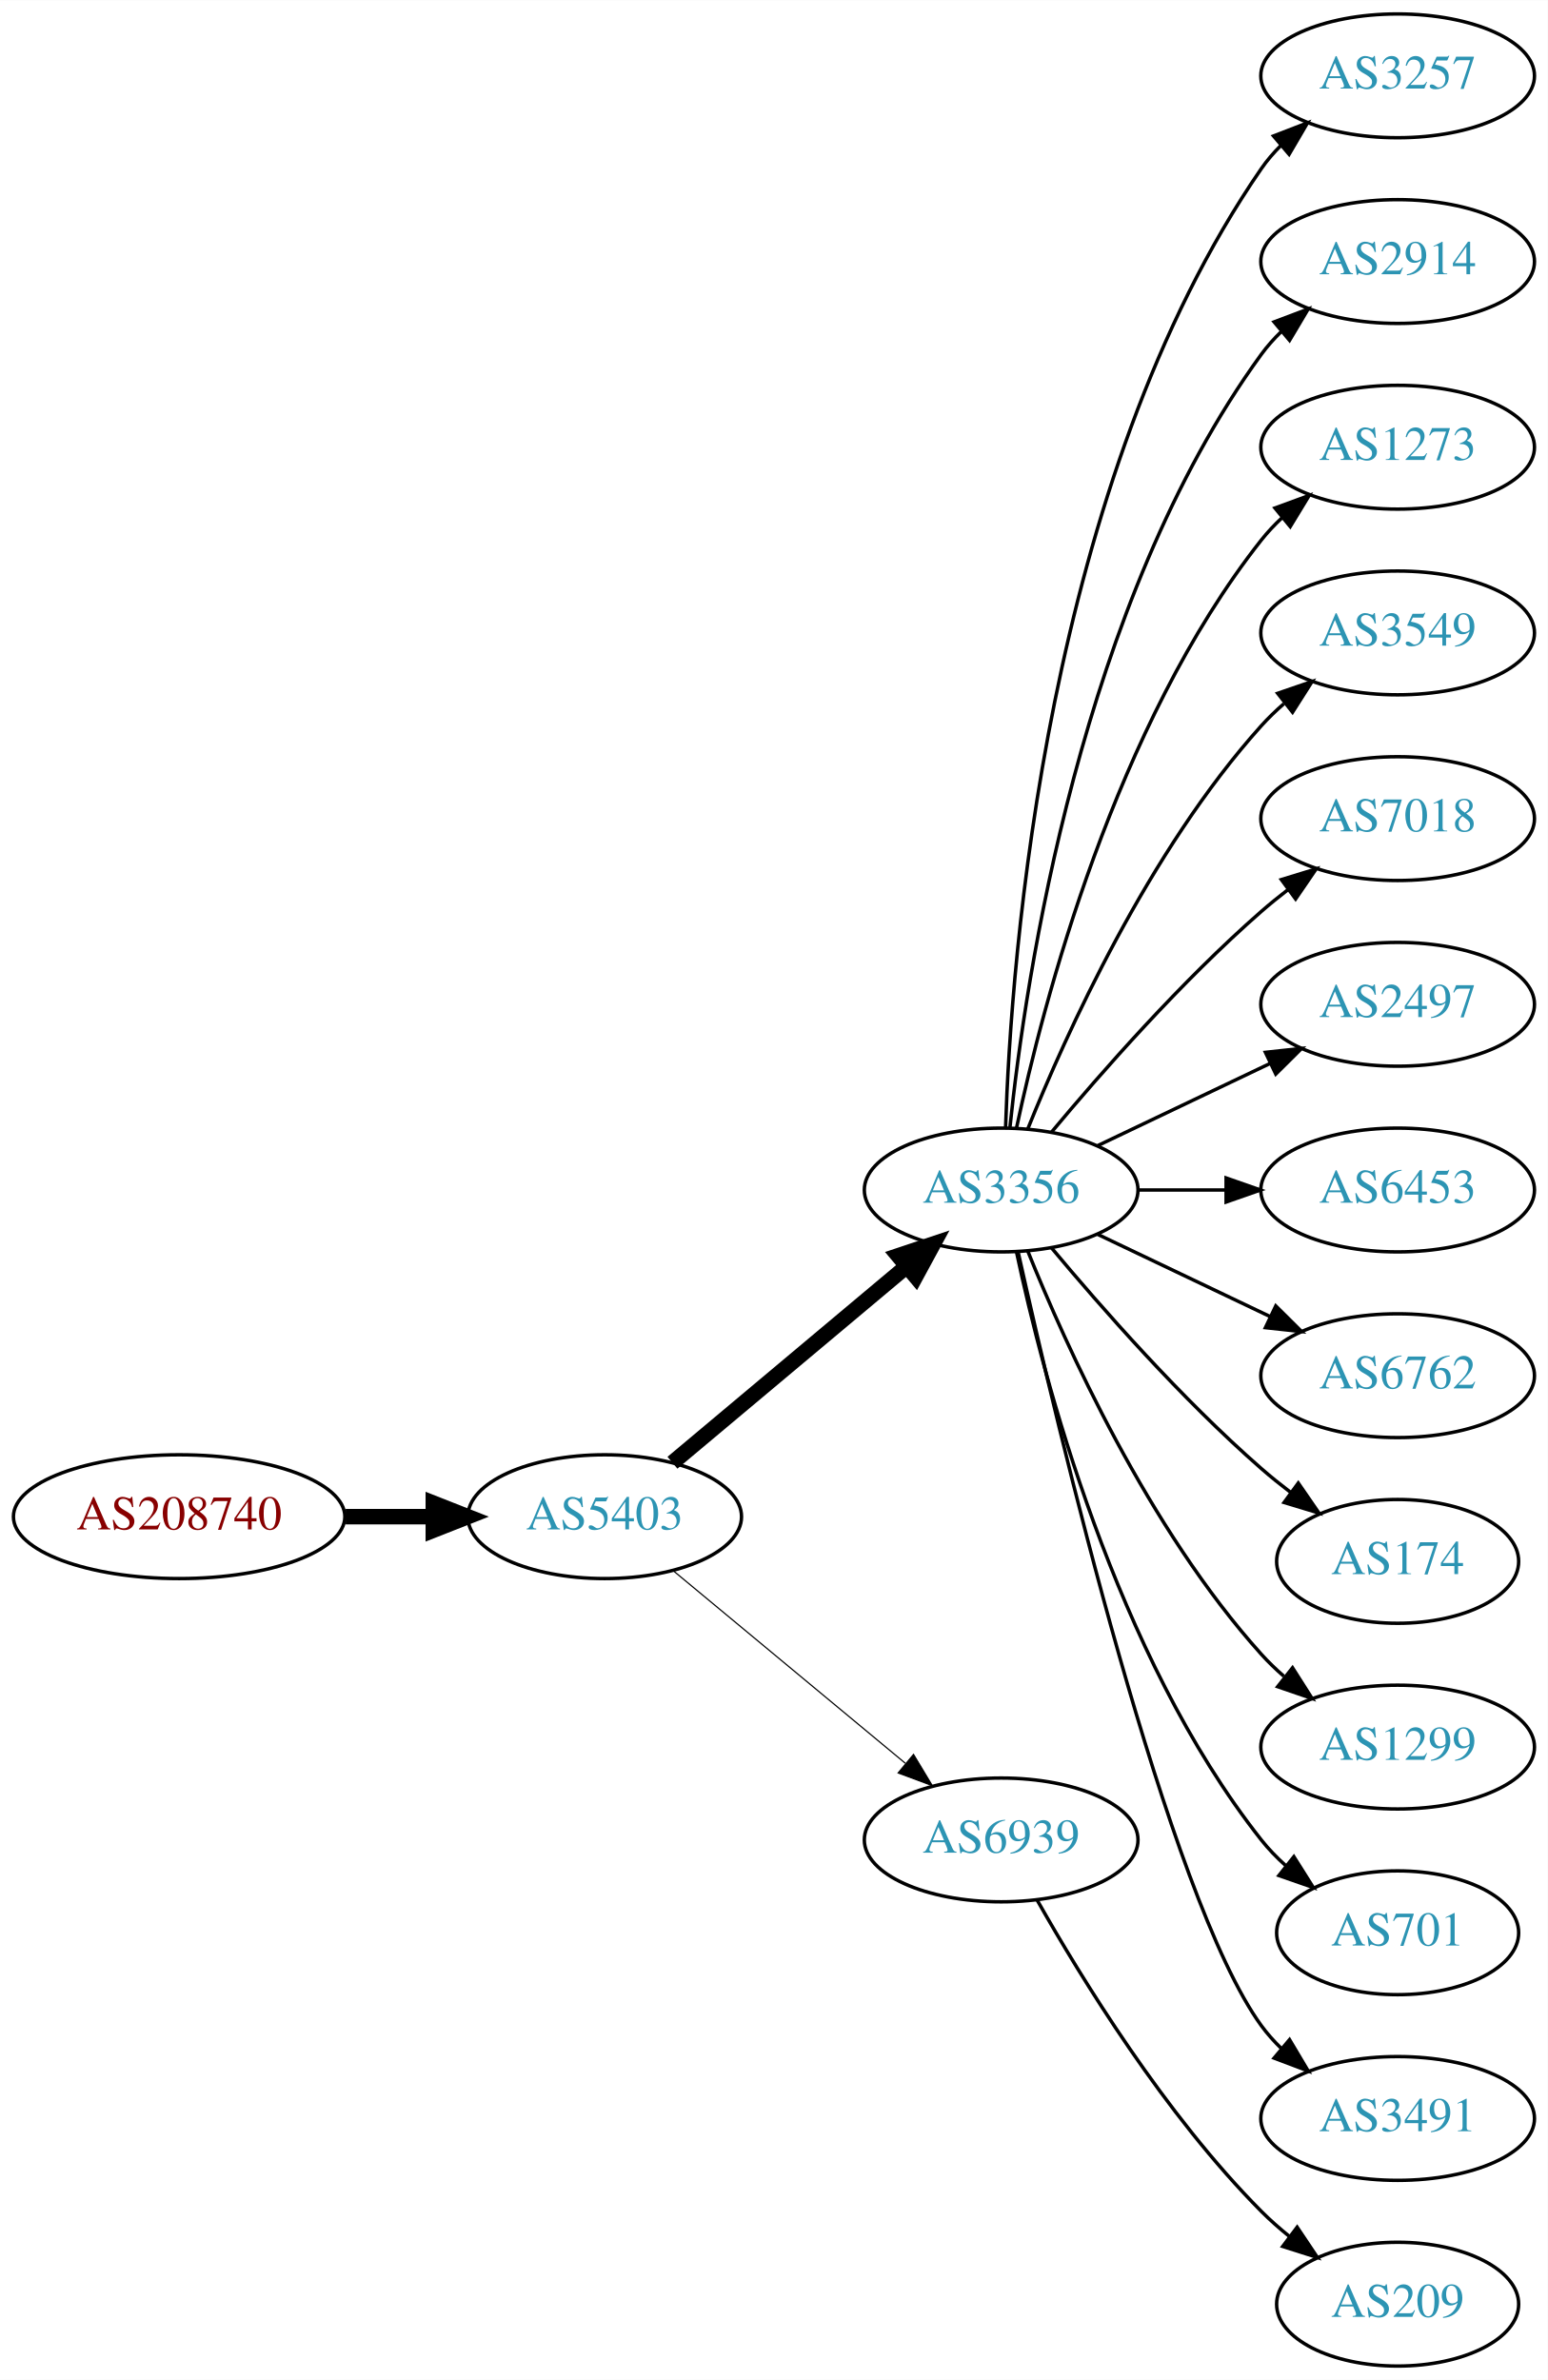
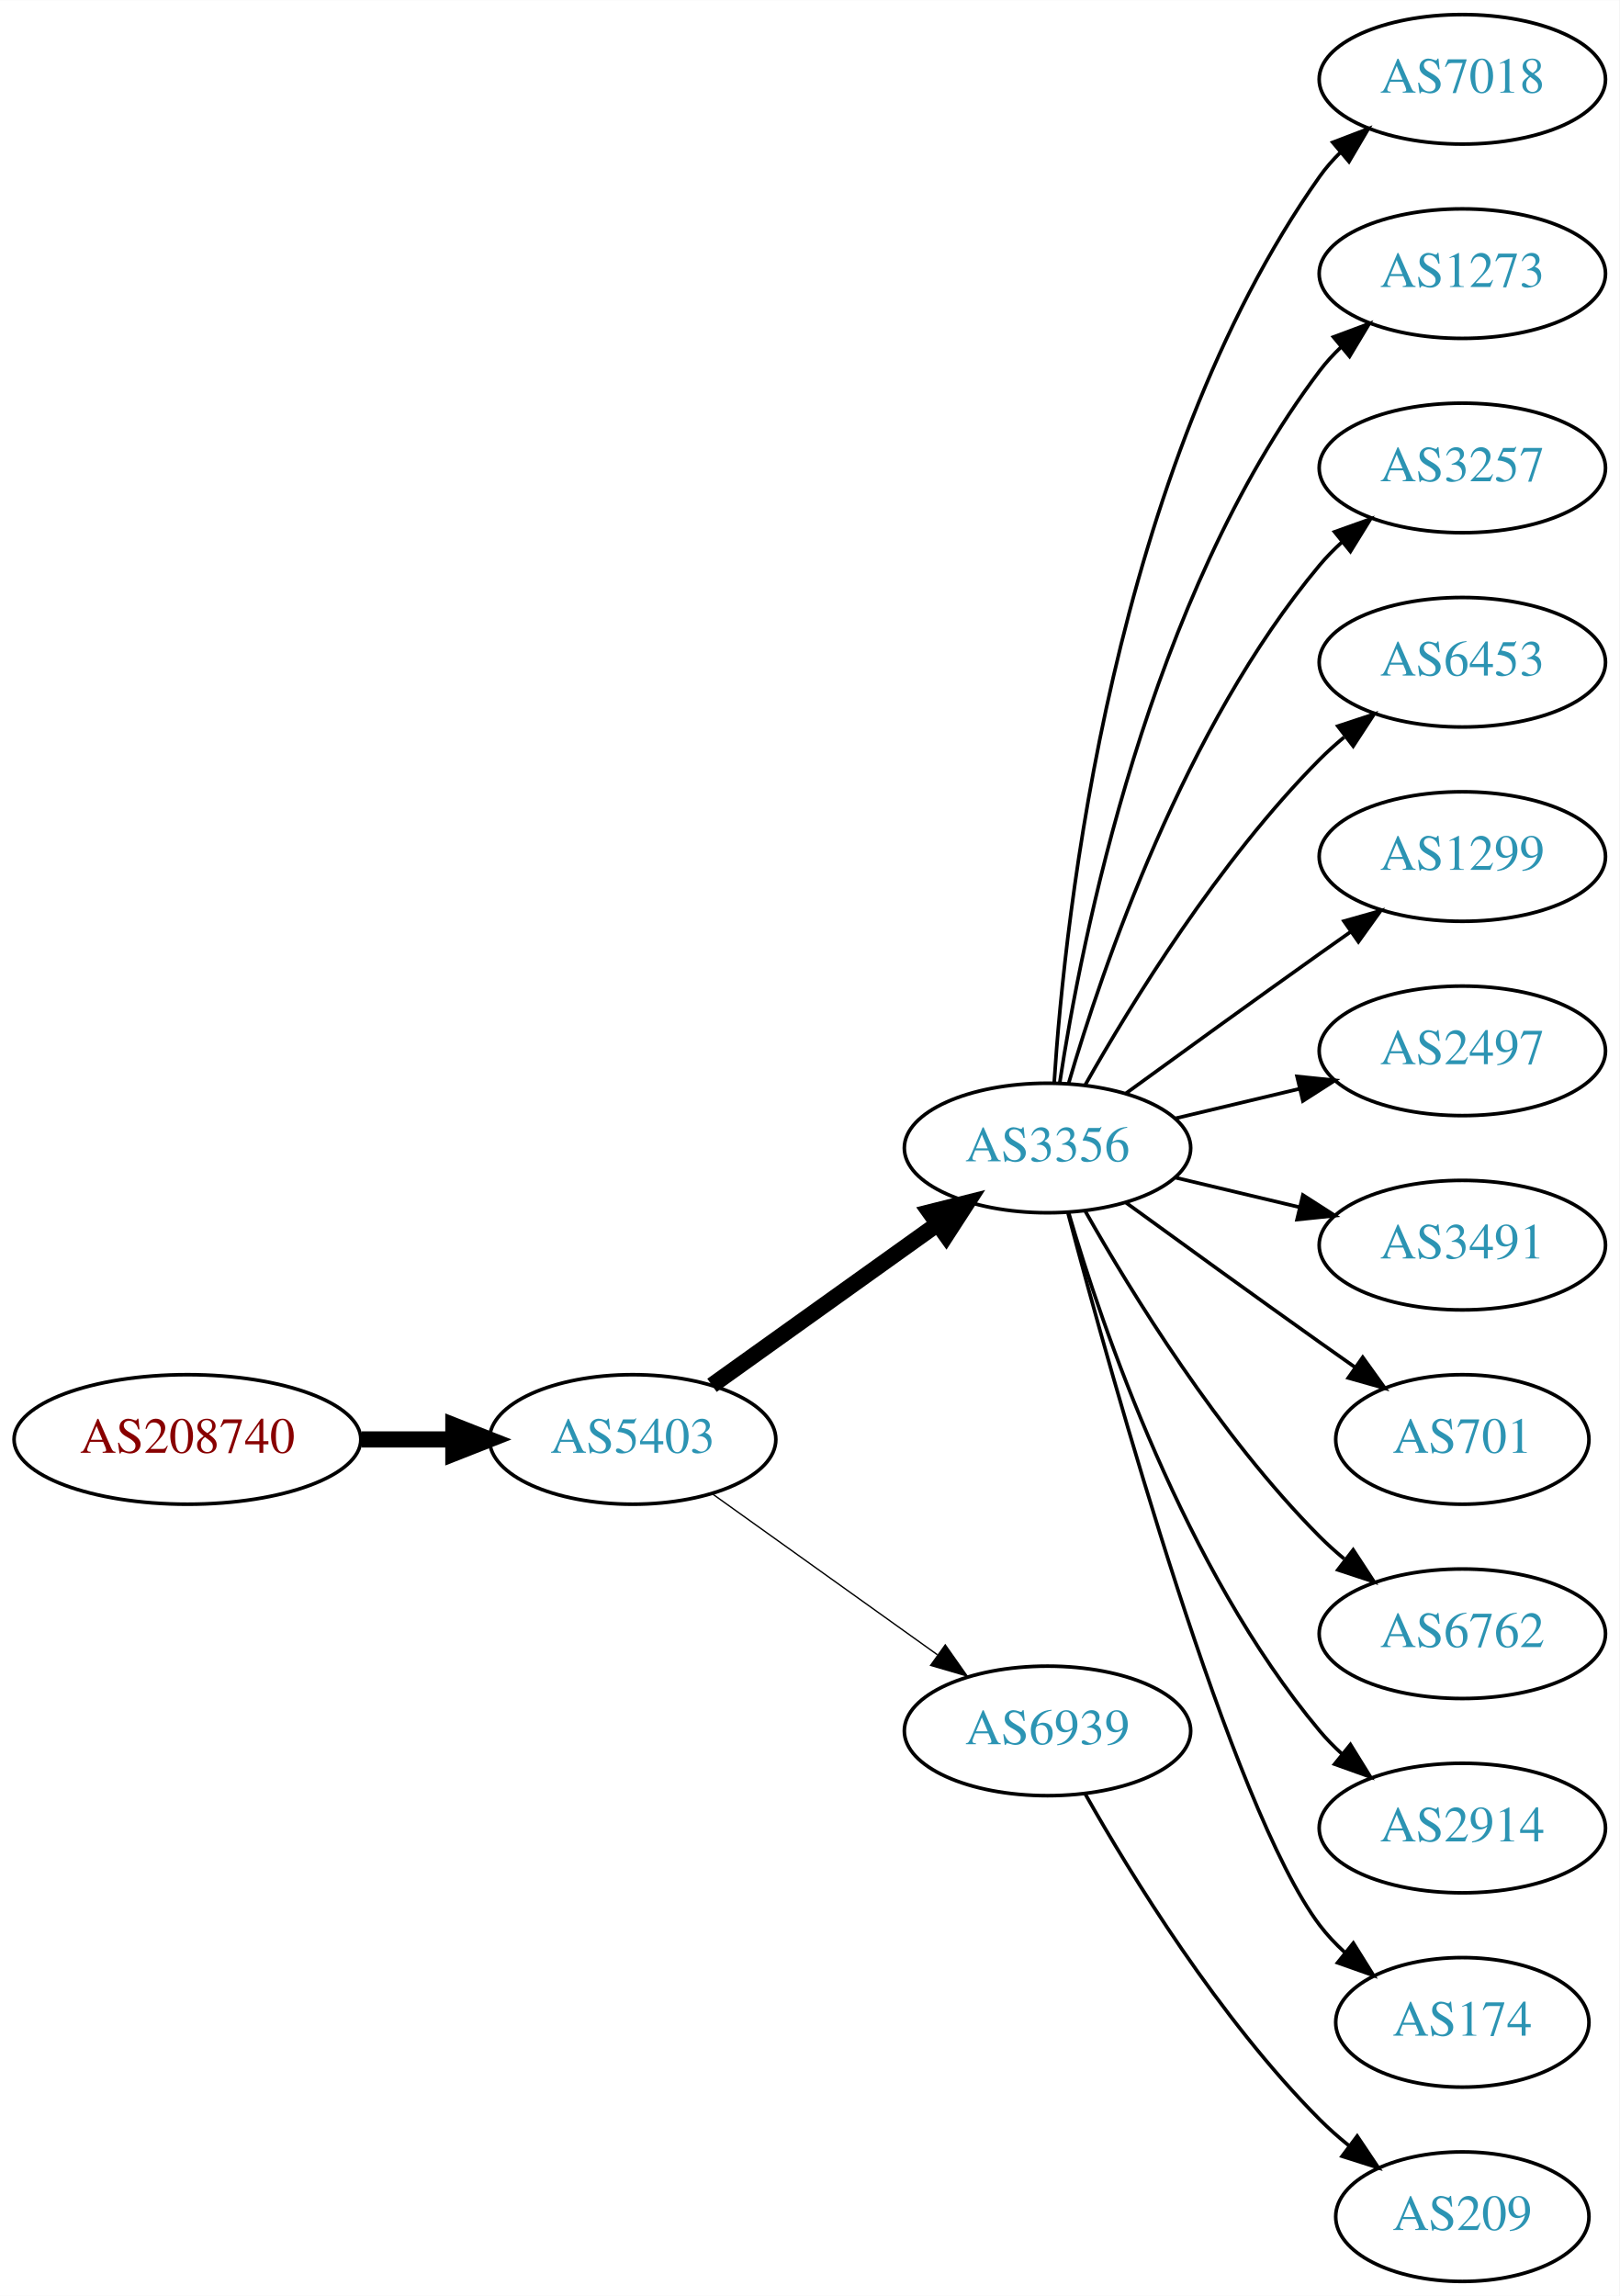
- <svg xmlns="http://www.w3.org/2000/svg" xmlns:xlink="http://www.w3.org/1999/xlink" width="450pt" height="692pt" viewBox="0.00 0.00 450.07 692.00">
-   <g id="graph0" class="graph" transform="scale(1 1) rotate(0) translate(4 688)">
-     <polygon fill="white" stroke="none" points="-4,4 -4,-688 446.07,-688 446.07,4 -4,4" />
+ <svg xmlns="http://www.w3.org/2000/svg" xmlns:xlink="http://www.w3.org/1999/xlink" width="450pt" height="638pt" viewBox="0.00 0.00 450.07 638.00">
+   <g id="graph0" class="graph" transform="scale(1 1) rotate(0) translate(4 634)">
+     <polygon fill="white" stroke="none" points="-4,4 -4,-634 446.07,-634 446.07,4 -4,4" />
    <g id="node1" class="node">
      <g id="a_node1">
        <a xlink:href="/asn/208740" xlink:title="AS208740 ~ AT-BMEIA [AT]">
-           <ellipse fill="#ffffff" stroke="black" cx="48.096" cy="-247" rx="48.192" ry="18" />
-           <text text-anchor="middle" x="48.096" y="-243.3" font-family="Times,serif" font-size="14.00" fill="#880000">AS208740</text>
+           <ellipse fill="#ffffff" stroke="black" cx="48.096" cy="-234" rx="48.192" ry="18" />
+           <text text-anchor="middle" x="48.096" y="-230.3" font-family="Times,serif" font-size="14.00" fill="#880000">AS208740</text>
        </a>
      </g>
    </g>
    <g id="node2" class="node">
      <g id="a_node2">
        <a xlink:href="/asn/5403" xlink:title="AS5403 ~ AS5403 [AT]">
-           <ellipse fill="#ffffff" stroke="black" cx="171.838" cy="-247" rx="39.794" ry="18" />
-           <text text-anchor="middle" x="171.838" y="-243.3" font-family="Times,serif" font-size="14.00" fill="#2c94b3">AS5403</text>
+           <ellipse fill="#ffffff" stroke="black" cx="171.838" cy="-234" rx="39.794" ry="18" />
+           <text text-anchor="middle" x="171.838" y="-230.3" font-family="Times,serif" font-size="14.00" fill="#2c94b3">AS5403</text>
        </a>
      </g>
    </g>
    <g id="edge1" class="edge">
-       <path fill="none" stroke="black" stroke-width="4.5" d="M96.513,-247C104.867,-247 113.577,-247 121.969,-247" />
-       <polygon fill="black" stroke="black" stroke-width="4.5" points="122.004,-250.938 132.004,-247 122.004,-243.063 122.004,-250.938" />
+       <path fill="none" stroke="black" stroke-width="4.5" d="M96.513,-234C104.867,-234 113.577,-234 121.969,-234" />
+       <polygon fill="black" stroke="black" stroke-width="4.5" points="122.004,-237.938 132.004,-234 122.004,-230.063 122.004,-237.938" />
    </g>
    <g id="node3" class="node">
      <g id="a_node3">
        <a xlink:href="/asn/3356" xlink:title="AS3356 ~ Level 3 Parent, LLC [US]">
-           <ellipse fill="#ffffff" stroke="black" cx="287.131" cy="-342" rx="39.794" ry="18" />
-           <text text-anchor="middle" x="287.131" y="-338.3" font-family="Times,serif" font-size="14.00" fill="#2c94b3">AS3356</text>
+           <ellipse fill="#ffffff" stroke="black" cx="287.131" cy="-315" rx="39.794" ry="18" />
+           <text text-anchor="middle" x="287.131" y="-311.3" font-family="Times,serif" font-size="14.00" fill="#2c94b3">AS3356</text>
        </a>
      </g>
    </g>
    <g id="edge2" class="edge">
-       <path fill="none" stroke="black" stroke-width="4.5" d="M191.546,-262.687C210.077,-278.227 238.634,-302.172 259.523,-319.689" />
-       <polygon fill="black" stroke="black" stroke-width="4.5" points="257.203,-322.881 267.395,-326.289 262.262,-316.847 257.203,-322.881" />
+       <path fill="none" stroke="black" stroke-width="4.5" d="M193.882,-249.046C211.497,-261.639 236.835,-279.755 256.501,-293.816" />
+       <polygon fill="black" stroke="black" stroke-width="4.5" points="254.39,-297.147 264.815,-299.76 258.97,-290.741 254.39,-297.147" />
    </g>
    <g id="node4" class="node">
      <g id="a_node4">
        <a xlink:href="/asn/6939" xlink:title="AS6939 ~ Hurricane Electric LLC [US]">
          <ellipse fill="#ffffff" stroke="black" cx="287.131" cy="-153" rx="39.794" ry="18" />
          <text text-anchor="middle" x="287.131" y="-149.3" font-family="Times,serif" font-size="14.00" fill="#2c94b3">AS6939</text>
        </a>
      </g>
    </g>
    <g id="edge3" class="edge">
-       <path fill="none" stroke="black" stroke-width="0.346" d="M191.801,-231.267C210.263,-215.948 238.5,-192.52 259.27,-175.287" />
-       <polygon fill="black" stroke="black" stroke-width="0.346" points="261.645,-177.864 267.106,-168.785 257.176,-172.477 261.645,-177.864" />
+       <path fill="none" stroke="black" stroke-width="0.375" d="M193.882,-218.954C211.497,-206.361 236.835,-188.245 256.501,-174.184" />
+       <polygon fill="black" stroke="black" stroke-width="0.375" points="258.716,-176.903 264.815,-168.24 254.645,-171.209 258.716,-176.903" />
    </g>
    <g id="node5" class="node">
      <g id="a_node5">
-         <a xlink:href="/asn/3257" xlink:title="AS3257 ~ GTT [DE]">
-           <ellipse fill="#ffffff" stroke="black" cx="402.424" cy="-666" rx="39.794" ry="18" />
-           <text text-anchor="middle" x="402.424" y="-662.3" font-family="Times,serif" font-size="14.00" fill="#2c94b3">AS3257</text>
+         <a xlink:href="/asn/7018" xlink:title="AS7018 ~ AT&amp;T Services, Inc. [US]">
+           <ellipse fill="#ffffff" stroke="black" cx="402.424" cy="-612" rx="39.794" ry="18" />
+           <text text-anchor="middle" x="402.424" y="-608.3" font-family="Times,serif" font-size="14.00" fill="#2c94b3">AS7018</text>
        </a>
      </g>
    </g>
    <g id="edge4" class="edge">
-       <path fill="none" stroke="black" d="M288.411,-360.161C290.009,-409.461 300.158,-548.175 362.777,-639 364.432,-641.401 366.375,-643.656 368.494,-645.76" />
-       <polygon fill="black" stroke="black" points="366.325,-648.51 376.21,-652.322 370.859,-643.177 366.325,-648.51" />
+       <path fill="none" stroke="black" d="M288.986,-333.185C291.98,-379.425 305.226,-503.589 362.777,-585 364.461,-587.381 366.424,-589.622 368.556,-591.716" />
+       <polygon fill="black" stroke="black" points="366.402,-594.478 376.299,-598.259 370.92,-589.132 366.402,-594.478" />
    </g>
    <g id="node6" class="node">
      <g id="a_node6">
-         <a xlink:href="/asn/2914" xlink:title="AS2914 ~ NTT America, Inc. [US]">
-           <ellipse fill="#ffffff" stroke="black" cx="402.424" cy="-612" rx="39.794" ry="18" />
-           <text text-anchor="middle" x="402.424" y="-608.3" font-family="Times,serif" font-size="14.00" fill="#2c94b3">AS2914</text>
-         </a>
-       </g>
-     </g>
-     <g id="edge5" class="edge">
-       <path fill="none" stroke="black" d="M289.688,-360.256C294.158,-403.303 310.291,-512.94 362.777,-585 364.494,-587.357 366.481,-589.581 368.631,-591.663" />
-       <polygon fill="black" stroke="black" points="366.494,-594.439 376.405,-598.183 370.992,-589.075 366.494,-594.439" />
-     </g>
-     <g id="node7" class="node">
-       <g id="a_node7">
        <a xlink:href="/asn/1273" xlink:title="AS1273 ~ Vodafone Group PLC [EU]">
          <ellipse fill="#ffffff" stroke="black" cx="402.424" cy="-558" rx="39.794" ry="18" />
          <text text-anchor="middle" x="402.424" y="-554.3" font-family="Times,serif" font-size="14.00" fill="#2c94b3">AS1273</text>
        </a>
      </g>
    </g>
+     <g id="edge5" class="edge">
+       <path fill="none" stroke="black" d="M290.508,-332.986C296.481,-372.422 315.192,-467.995 362.777,-531 364.535,-533.327 366.551,-535.529 368.721,-537.596" />
+       <polygon fill="black" stroke="black" points="366.606,-540.389 376.534,-544.088 371.079,-535.005 366.606,-540.389" />
+     </g>
+     <g id="node7" class="node">
+       <g id="a_node7">
+         <a xlink:href="/asn/3257" xlink:title="AS3257 ~ GTT [DE]">
+           <ellipse fill="#ffffff" stroke="black" cx="402.424" cy="-504" rx="39.794" ry="18" />
+           <text text-anchor="middle" x="402.424" y="-500.3" font-family="Times,serif" font-size="14.00" fill="#2c94b3">AS3257</text>
+         </a>
+       </g>
+     </g>
    <g id="edge6" class="edge">
-       <path fill="none" stroke="black" d="M291.621,-360.16C299.252,-396.03 320.244,-477.155 362.777,-531 364.585,-533.288 366.638,-535.462 368.832,-537.51" />
-       <polygon fill="black" stroke="black" points="366.743,-540.323 376.692,-543.966 371.186,-534.914 366.743,-540.323" />
+       <path fill="none" stroke="black" d="M293.005,-333.002C302.319,-364.844 325.136,-431.981 362.777,-477 364.648,-479.237 366.746,-481.374 368.972,-483.396" />
+       <polygon fill="black" stroke="black" points="366.916,-486.234 376.891,-489.804 371.319,-480.793 366.916,-486.234" />
    </g>
    <g id="node8" class="node">
      <g id="a_node8">
-         <a xlink:href="/asn/3549" xlink:title="AS3549 ~ Level 3 Parent, LLC [US]">
-           <ellipse fill="#ffffff" stroke="black" cx="402.424" cy="-504" rx="39.794" ry="18" />
-           <text text-anchor="middle" x="402.424" y="-500.3" font-family="Times,serif" font-size="14.00" fill="#2c94b3">AS3549</text>
+         <a xlink:href="/asn/6453" xlink:title="AS6453 ~ TATA COMMUNICATIONS (AMERICA) INC [US]">
+           <ellipse fill="#ffffff" stroke="black" cx="402.424" cy="-450" rx="39.794" ry="18" />
+           <text text-anchor="middle" x="402.424" y="-446.3" font-family="Times,serif" font-size="14.00" fill="#2c94b3">AS6453</text>
        </a>
      </g>
    </g>
    <g id="edge7" class="edge">
-       <path fill="none" stroke="black" d="M294.879,-359.787C305.93,-387.243 329.983,-440.578 362.777,-477 364.78,-479.224 366.999,-481.363 369.331,-483.397" />
-       <polygon fill="black" stroke="black" points="367.529,-486.433 377.55,-489.873 371.862,-480.935 367.529,-486.433" />
+       <path fill="none" stroke="black" d="M297.591,-332.49C310.373,-355.096 334.805,-394.886 362.777,-423 364.888,-425.121 367.184,-427.188 369.57,-429.171" />
+       <polygon fill="black" stroke="black" points="367.822,-432.242 377.885,-435.556 372.085,-426.69 367.822,-432.242" />
    </g>
    <g id="node9" class="node">
      <g id="a_node9">
-         <a xlink:href="/asn/7018" xlink:title="AS7018 ~ AT&amp;T Services, Inc. [US]">
-           <ellipse fill="#ffffff" stroke="black" cx="402.424" cy="-450" rx="39.794" ry="18" />
-           <text text-anchor="middle" x="402.424" y="-446.3" font-family="Times,serif" font-size="14.00" fill="#2c94b3">AS7018</text>
+         <a xlink:href="/asn/1299" xlink:title="AS1299 ~ Telia Carrier [EU]">
+           <ellipse fill="#ffffff" stroke="black" cx="402.424" cy="-396" rx="39.794" ry="18" />
+           <text text-anchor="middle" x="402.424" y="-392.3" font-family="Times,serif" font-size="14.00" fill="#2c94b3">AS1299</text>
        </a>
      </g>
    </g>
    <g id="edge8" class="edge">
-       <path fill="none" stroke="black" d="M301.761,-358.817C316.044,-375.929 339.59,-402.745 362.777,-423 365.243,-425.154 367.882,-427.294 370.579,-429.372" />
-       <polygon fill="black" stroke="black" points="368.604,-432.264 378.733,-435.37 372.752,-426.625 368.604,-432.264" />
+       <path fill="none" stroke="black" d="M308.979,-330.222C323.913,-341.091 344.527,-356.025 362.777,-369 365.598,-371.005 368.541,-373.085 371.489,-375.159" />
+       <polygon fill="black" stroke="black" points="369.516,-378.05 379.714,-380.926 373.535,-372.319 369.516,-378.05" />
    </g>
    <g id="node10" class="node">
      <g id="a_node10">
        <a xlink:href="/asn/2497" xlink:title="AS2497 ~ Internet Initiative Japan Inc. [JP]">
-           <ellipse fill="#ffffff" stroke="black" cx="402.424" cy="-396" rx="39.794" ry="18" />
-           <text text-anchor="middle" x="402.424" y="-392.3" font-family="Times,serif" font-size="14.00" fill="#2c94b3">AS2497</text>
+           <ellipse fill="#ffffff" stroke="black" cx="402.424" cy="-342" rx="39.794" ry="18" />
+           <text text-anchor="middle" x="402.424" y="-338.3" font-family="Times,serif" font-size="14.00" fill="#2c94b3">AS2497</text>
        </a>
      </g>
    </g>
    <g id="edge9" class="edge">
-       <path fill="none" stroke="black" d="M315.267,-354.934C330.261,-362.081 349.082,-371.052 365.306,-378.785" />
-       <polygon fill="black" stroke="black" points="363.976,-382.028 374.509,-383.171 366.988,-375.709 363.976,-382.028" />
+       <path fill="none" stroke="black" d="M322.738,-323.248C333.609,-325.838 345.764,-328.735 357.206,-331.462" />
+       <polygon fill="black" stroke="black" points="356.49,-334.889 367.029,-333.803 358.112,-328.08 356.49,-334.889" />
    </g>
    <g id="node11" class="node">
      <g id="a_node11">
-         <a xlink:href="/asn/6453" xlink:title="AS6453 ~ TATA COMMUNICATIONS (AMERICA) INC [US]">
-           <ellipse fill="#ffffff" stroke="black" cx="402.424" cy="-342" rx="39.794" ry="18" />
-           <text text-anchor="middle" x="402.424" y="-338.3" font-family="Times,serif" font-size="14.00" fill="#2c94b3">AS6453</text>
+         <a xlink:href="/asn/3491" xlink:title="AS3491 ~ PCCW Global, Inc. [US]">
+           <ellipse fill="#ffffff" stroke="black" cx="402.424" cy="-288" rx="39.794" ry="18" />
+           <text text-anchor="middle" x="402.424" y="-284.3" font-family="Times,serif" font-size="14.00" fill="#2c94b3">AS3491</text>
        </a>
      </g>
    </g>
    <g id="edge10" class="edge">
-       <path fill="none" stroke="black" d="M326.803,-342C335.006,-342 343.77,-342 352.302,-342" />
-       <polygon fill="black" stroke="black" points="352.541,-345.5 362.541,-342 352.541,-338.5 352.541,-345.5" />
+       <path fill="none" stroke="black" d="M322.738,-306.752C333.609,-304.162 345.764,-301.265 357.206,-298.538" />
+       <polygon fill="black" stroke="black" points="358.112,-301.92 367.029,-296.197 356.49,-295.111 358.112,-301.92" />
    </g>
    <g id="node12" class="node">
      <g id="a_node12">
-         <a xlink:href="/asn/6762" xlink:title="AS6762 ~ TELECOM ITALIA SPARKLE S.p.A. [IT]">
-           <ellipse fill="#ffffff" stroke="black" cx="402.424" cy="-288" rx="39.794" ry="18" />
-           <text text-anchor="middle" x="402.424" y="-284.3" font-family="Times,serif" font-size="14.00" fill="#2c94b3">AS6762</text>
+         <a xlink:href="/asn/701" xlink:title="AS701 ~ UUNET [US]">
+           <ellipse fill="#ffffff" stroke="black" cx="402.424" cy="-234" rx="35.194" ry="18" />
+           <text text-anchor="middle" x="402.424" y="-230.3" font-family="Times,serif" font-size="14.00" fill="#2c94b3">AS701</text>
        </a>
      </g>
    </g>
    <g id="edge11" class="edge">
-       <path fill="none" stroke="black" d="M315.267,-329.066C330.261,-321.919 349.082,-312.948 365.306,-305.215" />
-       <polygon fill="black" stroke="black" points="366.988,-308.291 374.509,-300.829 363.976,-301.972 366.988,-308.291" />
+       <path fill="none" stroke="black" d="M308.979,-299.778C323.913,-288.909 344.527,-273.975 362.777,-261 365.988,-258.718 369.357,-256.339 372.711,-253.982" />
+       <polygon fill="black" stroke="black" points="374.74,-256.834 380.922,-248.23 370.723,-251.101 374.74,-256.834" />
    </g>
    <g id="node13" class="node">
      <g id="a_node13">
-         <a xlink:href="/asn/174" xlink:title="AS174 ~ Cogent Communications [US]">
-           <ellipse fill="#ffffff" stroke="black" cx="402.424" cy="-234" rx="35.194" ry="18" />
-           <text text-anchor="middle" x="402.424" y="-230.3" font-family="Times,serif" font-size="14.00" fill="#2c94b3">AS174</text>
+         <a xlink:href="/asn/6762" xlink:title="AS6762 ~ TELECOM ITALIA SPARKLE S.p.A. [IT]">
+           <ellipse fill="#ffffff" stroke="black" cx="402.424" cy="-180" rx="39.794" ry="18" />
+           <text text-anchor="middle" x="402.424" y="-176.3" font-family="Times,serif" font-size="14.00" fill="#2c94b3">AS6762</text>
        </a>
      </g>
    </g>
    <g id="edge12" class="edge">
-       <path fill="none" stroke="black" d="M301.761,-325.183C316.044,-308.071 339.59,-281.255 362.777,-261 365.447,-258.668 368.32,-256.352 371.25,-254.114" />
-       <polygon fill="black" stroke="black" points="373.528,-256.784 379.542,-248.061 369.401,-251.13 373.528,-256.784" />
+       <path fill="none" stroke="black" d="M297.591,-297.51C310.373,-274.904 334.805,-235.114 362.777,-207 364.888,-204.879 367.184,-202.812 369.57,-200.829" />
+       <polygon fill="black" stroke="black" points="372.085,-203.31 377.885,-194.444 367.822,-197.758 372.085,-203.31" />
    </g>
    <g id="node14" class="node">
      <g id="a_node14">
-         <a xlink:href="/asn/1299" xlink:title="AS1299 ~ Telia Carrier [EU]">
-           <ellipse fill="#ffffff" stroke="black" cx="402.424" cy="-180" rx="39.794" ry="18" />
-           <text text-anchor="middle" x="402.424" y="-176.3" font-family="Times,serif" font-size="14.00" fill="#2c94b3">AS1299</text>
+         <a xlink:href="/asn/2914" xlink:title="AS2914 ~ NTT America, Inc. [US]">
+           <ellipse fill="#ffffff" stroke="black" cx="402.424" cy="-126" rx="39.794" ry="18" />
+           <text text-anchor="middle" x="402.424" y="-122.3" font-family="Times,serif" font-size="14.00" fill="#2c94b3">AS2914</text>
        </a>
      </g>
    </g>
    <g id="edge13" class="edge">
-       <path fill="none" stroke="black" d="M294.879,-324.213C305.93,-296.757 329.983,-243.422 362.777,-207 364.78,-204.776 366.999,-202.637 369.331,-200.603" />
-       <polygon fill="black" stroke="black" points="371.862,-203.065 377.55,-194.127 367.529,-197.567 371.862,-203.065" />
+       <path fill="none" stroke="black" d="M293.005,-296.998C302.319,-265.156 325.136,-198.019 362.777,-153 364.648,-150.763 366.746,-148.626 368.972,-146.604" />
+       <polygon fill="black" stroke="black" points="371.319,-149.207 376.891,-140.196 366.916,-143.766 371.319,-149.207" />
    </g>
    <g id="node15" class="node">
      <g id="a_node15">
-         <a xlink:href="/asn/701" xlink:title="AS701 ~ UUNET [US]">
-           <ellipse fill="#ffffff" stroke="black" cx="402.424" cy="-126" rx="35.194" ry="18" />
-           <text text-anchor="middle" x="402.424" y="-122.3" font-family="Times,serif" font-size="14.00" fill="#2c94b3">AS701</text>
+         <a xlink:href="/asn/174" xlink:title="AS174 ~ Cogent Communications [US]">
+           <ellipse fill="#ffffff" stroke="black" cx="402.424" cy="-72" rx="35.194" ry="18" />
+           <text text-anchor="middle" x="402.424" y="-68.3" font-family="Times,serif" font-size="14.00" fill="#2c94b3">AS174</text>
        </a>
      </g>
    </g>
    <g id="edge14" class="edge">
-       <path fill="none" stroke="black" d="M291.621,-323.84C299.252,-287.97 320.244,-206.845 362.777,-153 364.857,-150.367 367.263,-147.884 369.835,-145.572" />
-       <polygon fill="black" stroke="black" points="372.247,-148.127 377.898,-139.165 367.892,-142.646 372.247,-148.127" />
+       <path fill="none" stroke="black" d="M292.831,-296.898C304.983,-251.021 338.208,-131.531 362.777,-99 364.8,-96.322 367.166,-93.81 369.713,-91.478" />
+       <polygon fill="black" stroke="black" points="372.127,-94.028 377.739,-85.042 367.748,-88.568 372.127,-94.028" />
    </g>
    <g id="node16" class="node">
      <g id="a_node16">
-         <a xlink:href="/asn/3491" xlink:title="AS3491 ~ PCCW Global, Inc. [US]">
-           <ellipse fill="#ffffff" stroke="black" cx="402.424" cy="-72" rx="39.794" ry="18" />
-           <text text-anchor="middle" x="402.424" y="-68.3" font-family="Times,serif" font-size="14.00" fill="#2c94b3">AS3491</text>
-         </a>
-       </g>
-     </g>
-     <g id="edge15" class="edge">
-       <path fill="none" stroke="black" d="M292.089,-323.848C303.21,-273.991 335.69,-136.19 362.777,-99 364.494,-96.643 366.481,-94.419 368.631,-92.337" />
-       <polygon fill="black" stroke="black" points="370.992,-94.925 376.405,-85.817 366.494,-89.561 370.992,-94.925" />
-     </g>
-     <g id="node17" class="node">
-       <g id="a_node17">
        <a xlink:href="/asn/209" xlink:title="AS209 ~ CenturyLink Communications, LLC [US]">
          <ellipse fill="#ffffff" stroke="black" cx="402.424" cy="-18" rx="35.194" ry="18" />
          <text text-anchor="middle" x="402.424" y="-14.3" font-family="Times,serif" font-size="14.00" fill="#2c94b3">AS209</text>
        </a>
      </g>
    </g>
-     <g id="edge16" class="edge">
+     <g id="edge15" class="edge">
      <path fill="none" stroke="black" d="M297.591,-135.51C310.373,-112.904 334.805,-73.114 362.777,-45 365.278,-42.487 368.038,-40.051 370.899,-37.739" />
      <polygon fill="black" stroke="black" points="373.2,-40.389 379.097,-31.587 368.998,-34.79 373.2,-40.389" />
    </g>
  </g>
</svg>
